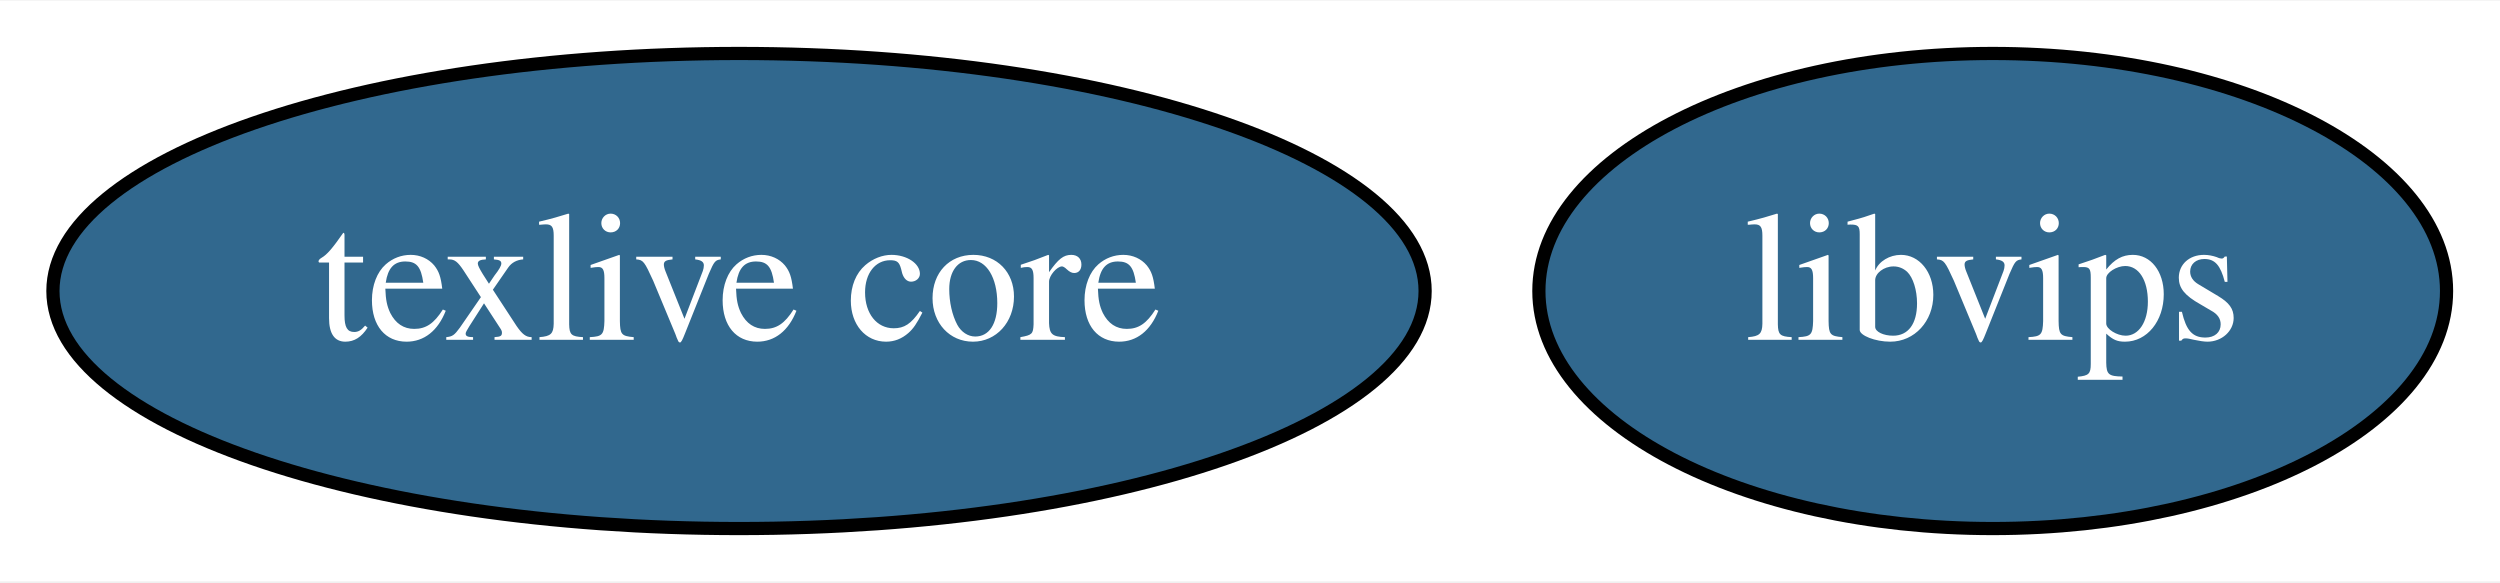
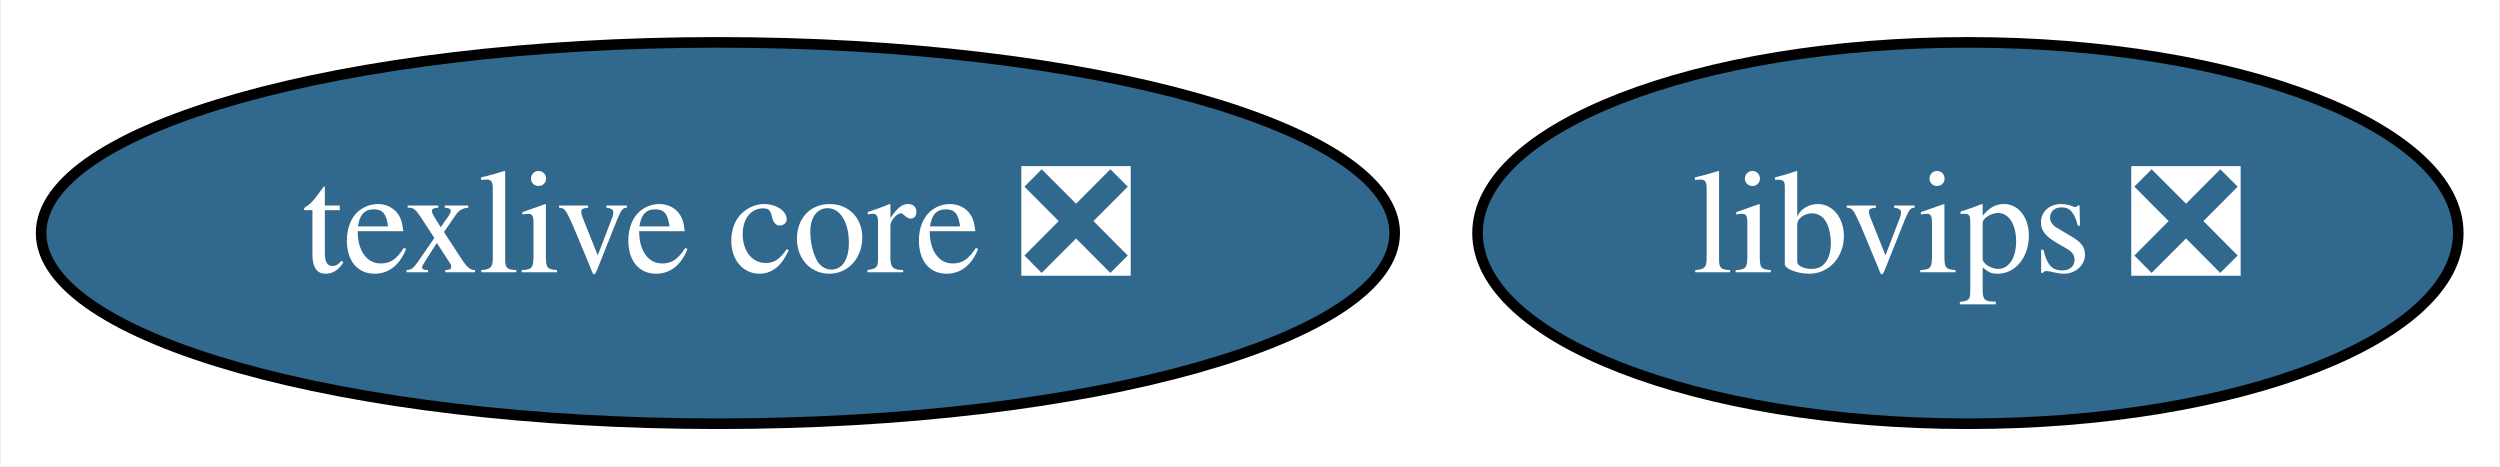
- <svg xmlns="http://www.w3.org/2000/svg" xmlns:xlink="http://www.w3.org/1999/xlink" width="189pt" height="44pt" viewBox="0.00 0.00 189.44 44.00">
+ <svg xmlns="http://www.w3.org/2000/svg" xmlns:xlink="http://www.w3.org/1999/xlink" width="236pt" height="44pt" viewBox="0.00 0.00 235.84 44.00">
  <g id="graph0" class="graph" transform="scale(1 1) rotate(0) translate(4 40)">
-     <polygon fill="white" stroke="transparent" points="-4,4 -4,-40 185.44,-40 185.44,4 -4,4" />
+     <polygon fill="white" stroke="transparent" points="-4,4 -4,-40 231.84,-40 231.84,4 -4,4" />
    <g id="node1" class="node">
      <g id="a_node1">
-         <a xlink:href="https://github.com/conda-forge/texlive-core-feedstock/pull/40" xlink:title="texlive core">
-           <ellipse fill="#31688e" stroke="black" cx="52" cy="-18" rx="51.99" ry="18" />
-           <text text-anchor="middle" x="52" y="-14.3" font-family="Times,serif" font-size="14.00" fill="white">texlive core</text>
+         <a xlink:href="https://github.com/conda-forge/texlive-core-feedstock/pull/40" xlink:title="texlive core ❎">
+           <ellipse fill="#31688e" stroke="black" cx="63.69" cy="-18" rx="63.89" ry="18" />
+           <text text-anchor="middle" x="63.69" y="-14.3" font-family="Times,serif" font-size="14.00" fill="white">texlive core ❎</text>
        </a>
      </g>
    </g>
    <g id="node2" class="node">
      <g id="a_node2">
-         <a xlink:href="https://github.com/conda-forge/libvips-feedstock/pull/12" xlink:title="libvips">
-           <ellipse fill="#31688e" stroke="black" cx="147" cy="-18" rx="34.39" ry="18" />
-           <text text-anchor="middle" x="147" y="-14.3" font-family="Times,serif" font-size="14.00" fill="white">libvips</text>
+         <a xlink:href="https://github.com/conda-forge/libvips-feedstock/pull/12" xlink:title="libvips ❎">
+           <ellipse fill="#31688e" stroke="black" cx="181.69" cy="-18" rx="46.29" ry="18" />
+           <text text-anchor="middle" x="181.69" y="-14.3" font-family="Times,serif" font-size="14.00" fill="white">libvips ❎</text>
        </a>
      </g>
    </g>
  </g>
</svg>
